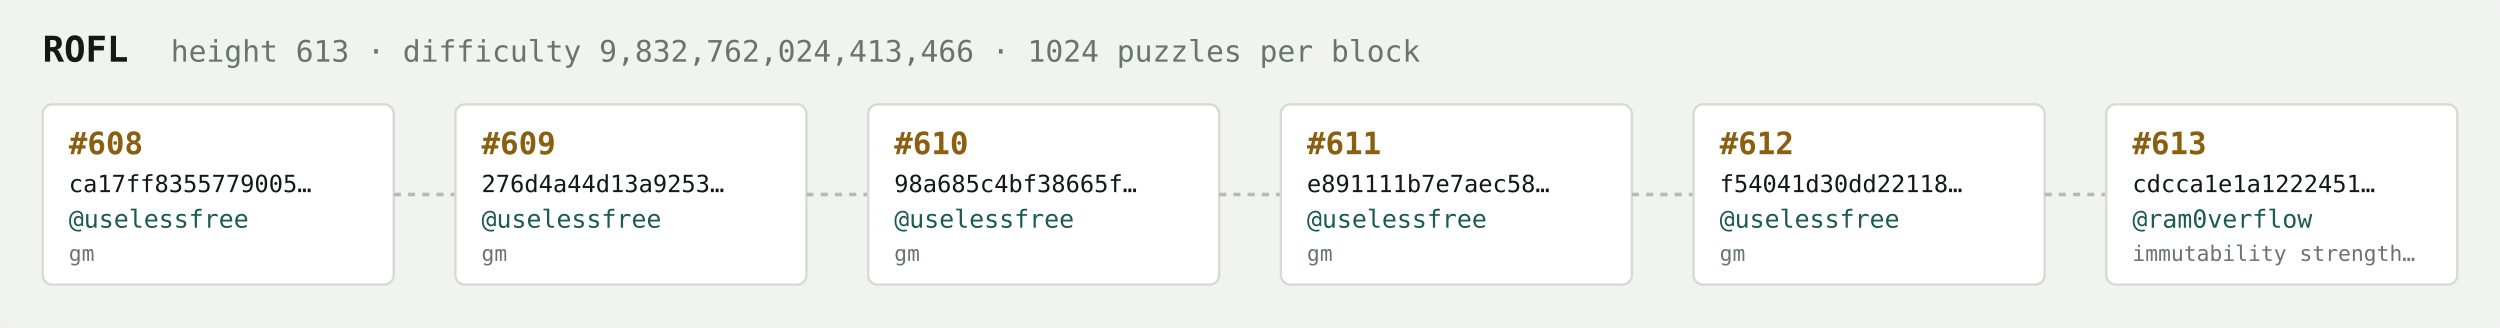
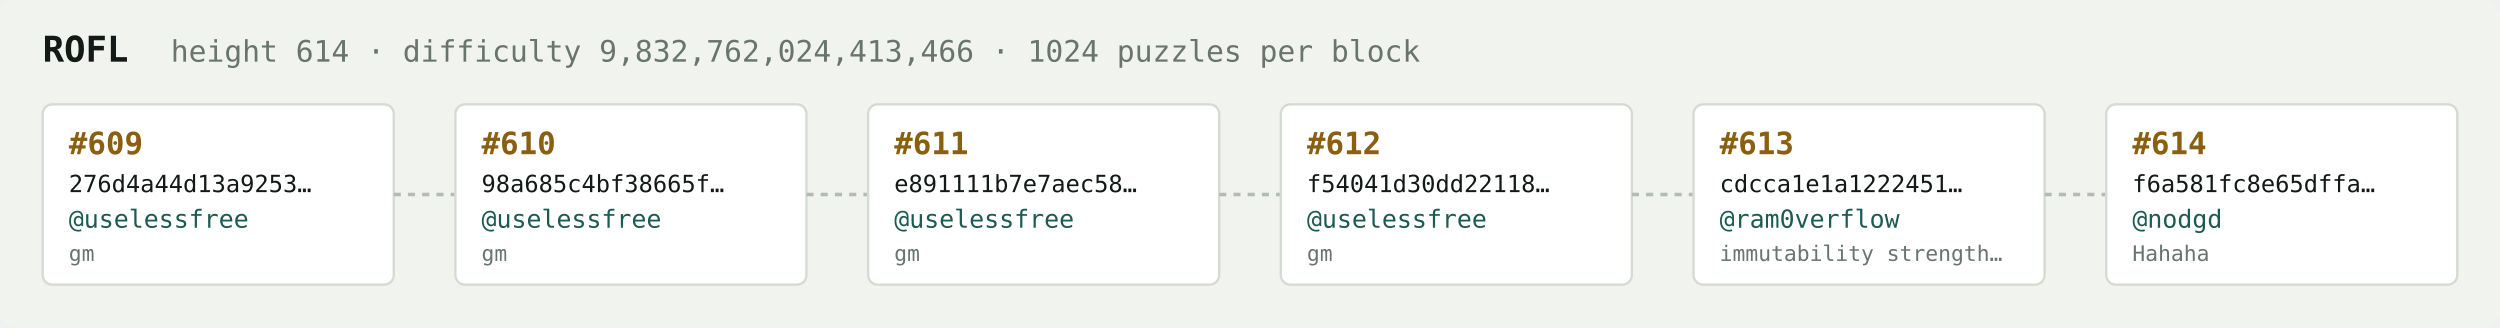
<svg xmlns="http://www.w3.org/2000/svg" width="1054" height="138" viewBox="0 0 1054 138" font-family="ui-monospace,SFMono-Regular,Menlo,monospace">
  <rect fill="#f1f3ef" width="1054" height="138" rx="6" />
  <text x="18" y="26" fill="#121916" font-size="15" font-weight="700">ROFL</text>
-   <text x="72" y="26" fill="#68746e" font-size="12.5">height 613 · difficulty 9,832,762,024,413,466 · 1024 puzzles per block</text>
+   <text x="72" y="26" fill="#68746e" font-size="12.5">height 614 · difficulty 9,832,762,024,413,466 · 1024 puzzles per block</text>
  <rect x="18" y="44" width="148" height="76" rx="4" fill="#ffffff" stroke="#d5dbd2" stroke-width="1" />
-   <text x="29" y="65" fill="#8a5f10" font-size="13" font-weight="700">#608</text>
-   <text x="29" y="81" fill="#121916" font-size="10">ca17ff8355779005…</text>
+   <text x="29" y="65" fill="#8a5f10" font-size="13" font-weight="700">#609</text>
+   <text x="29" y="81" fill="#121916" font-size="10">276d4a44d13a9253…</text>
  <text x="29" y="96" fill="#1c5b52" font-size="10.5">@uselessfree</text>
  <text x="29" y="110" fill="#68746e" font-size="9">gm</text>
  <line x1="166" y1="82.0" x2="192" y2="82.0" stroke="#b3bcb4" stroke-width="1.5" stroke-dasharray="3 3" />
  <rect x="192" y="44" width="148" height="76" rx="4" fill="#ffffff" stroke="#d5dbd2" stroke-width="1" />
-   <text x="203" y="65" fill="#8a5f10" font-size="13" font-weight="700">#609</text>
-   <text x="203" y="81" fill="#121916" font-size="10">276d4a44d13a9253…</text>
+   <text x="203" y="65" fill="#8a5f10" font-size="13" font-weight="700">#610</text>
+   <text x="203" y="81" fill="#121916" font-size="10">98a685c4bf38665f…</text>
  <text x="203" y="96" fill="#1c5b52" font-size="10.5">@uselessfree</text>
  <text x="203" y="110" fill="#68746e" font-size="9">gm</text>
  <line x1="340" y1="82.0" x2="366" y2="82.0" stroke="#b3bcb4" stroke-width="1.5" stroke-dasharray="3 3" />
  <rect x="366" y="44" width="148" height="76" rx="4" fill="#ffffff" stroke="#d5dbd2" stroke-width="1" />
-   <text x="377" y="65" fill="#8a5f10" font-size="13" font-weight="700">#610</text>
-   <text x="377" y="81" fill="#121916" font-size="10">98a685c4bf38665f…</text>
+   <text x="377" y="65" fill="#8a5f10" font-size="13" font-weight="700">#611</text>
+   <text x="377" y="81" fill="#121916" font-size="10">e891111b7e7aec58…</text>
  <text x="377" y="96" fill="#1c5b52" font-size="10.5">@uselessfree</text>
  <text x="377" y="110" fill="#68746e" font-size="9">gm</text>
  <line x1="514" y1="82.0" x2="540" y2="82.0" stroke="#b3bcb4" stroke-width="1.5" stroke-dasharray="3 3" />
  <rect x="540" y="44" width="148" height="76" rx="4" fill="#ffffff" stroke="#d5dbd2" stroke-width="1" />
-   <text x="551" y="65" fill="#8a5f10" font-size="13" font-weight="700">#611</text>
-   <text x="551" y="81" fill="#121916" font-size="10">e891111b7e7aec58…</text>
+   <text x="551" y="65" fill="#8a5f10" font-size="13" font-weight="700">#612</text>
+   <text x="551" y="81" fill="#121916" font-size="10">f54041d30dd22118…</text>
  <text x="551" y="96" fill="#1c5b52" font-size="10.5">@uselessfree</text>
  <text x="551" y="110" fill="#68746e" font-size="9">gm</text>
  <line x1="688" y1="82.0" x2="714" y2="82.0" stroke="#b3bcb4" stroke-width="1.5" stroke-dasharray="3 3" />
  <rect x="714" y="44" width="148" height="76" rx="4" fill="#ffffff" stroke="#d5dbd2" stroke-width="1" />
-   <text x="725" y="65" fill="#8a5f10" font-size="13" font-weight="700">#612</text>
-   <text x="725" y="81" fill="#121916" font-size="10">f54041d30dd22118…</text>
-   <text x="725" y="96" fill="#1c5b52" font-size="10.5">@uselessfree</text>
-   <text x="725" y="110" fill="#68746e" font-size="9">gm</text>
+   <text x="725" y="65" fill="#8a5f10" font-size="13" font-weight="700">#613</text>
+   <text x="725" y="81" fill="#121916" font-size="10">cdcca1e1a1222451…</text>
+   <text x="725" y="96" fill="#1c5b52" font-size="10.5">@ram0verflow</text>
+   <text x="725" y="110" fill="#68746e" font-size="9">immutability strength…</text>
  <line x1="862" y1="82.0" x2="888" y2="82.0" stroke="#b3bcb4" stroke-width="1.5" stroke-dasharray="3 3" />
  <rect x="888" y="44" width="148" height="76" rx="4" fill="#ffffff" stroke="#d5dbd2" stroke-width="1" />
-   <text x="899" y="65" fill="#8a5f10" font-size="13" font-weight="700">#613</text>
-   <text x="899" y="81" fill="#121916" font-size="10">cdcca1e1a1222451…</text>
-   <text x="899" y="96" fill="#1c5b52" font-size="10.5">@ram0verflow</text>
-   <text x="899" y="110" fill="#68746e" font-size="9">immutability strength…</text>
+   <text x="899" y="65" fill="#8a5f10" font-size="13" font-weight="700">#614</text>
+   <text x="899" y="81" fill="#121916" font-size="10">f6a581fc8e65dffa…</text>
+   <text x="899" y="96" fill="#1c5b52" font-size="10.5">@nodgd</text>
+   <text x="899" y="110" fill="#68746e" font-size="9">Hahaha</text>
</svg>
